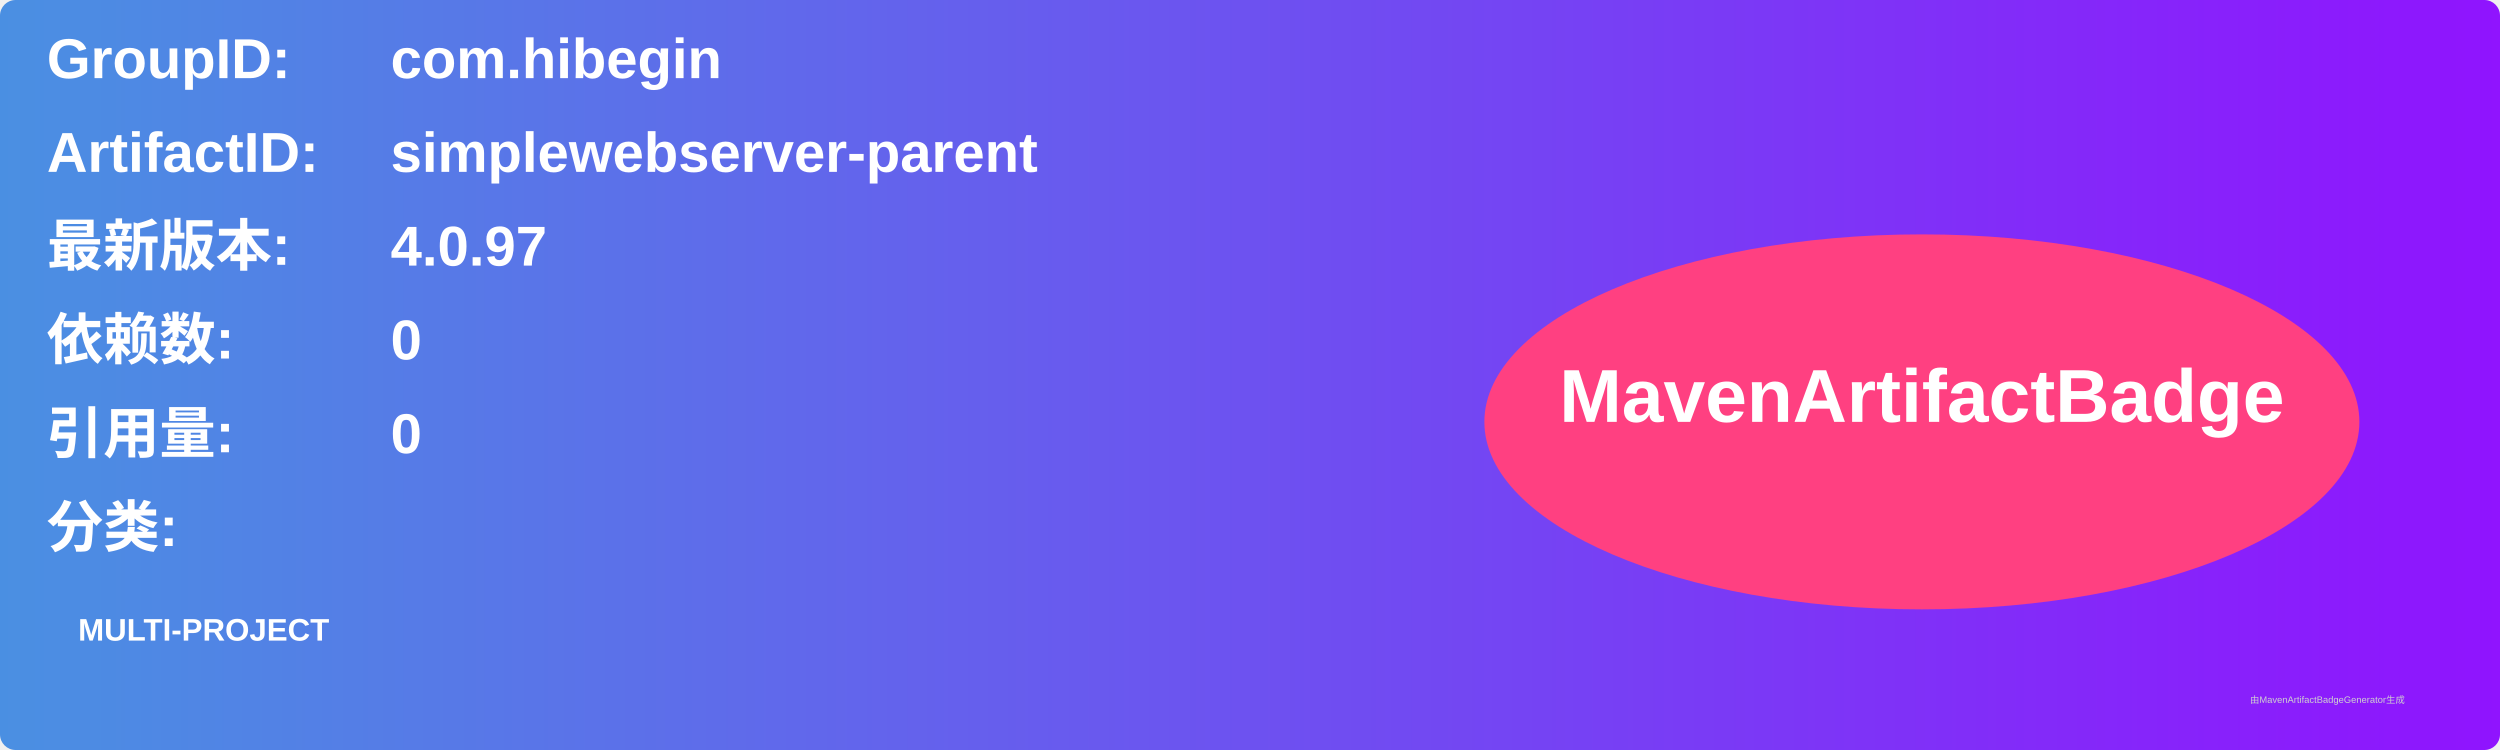
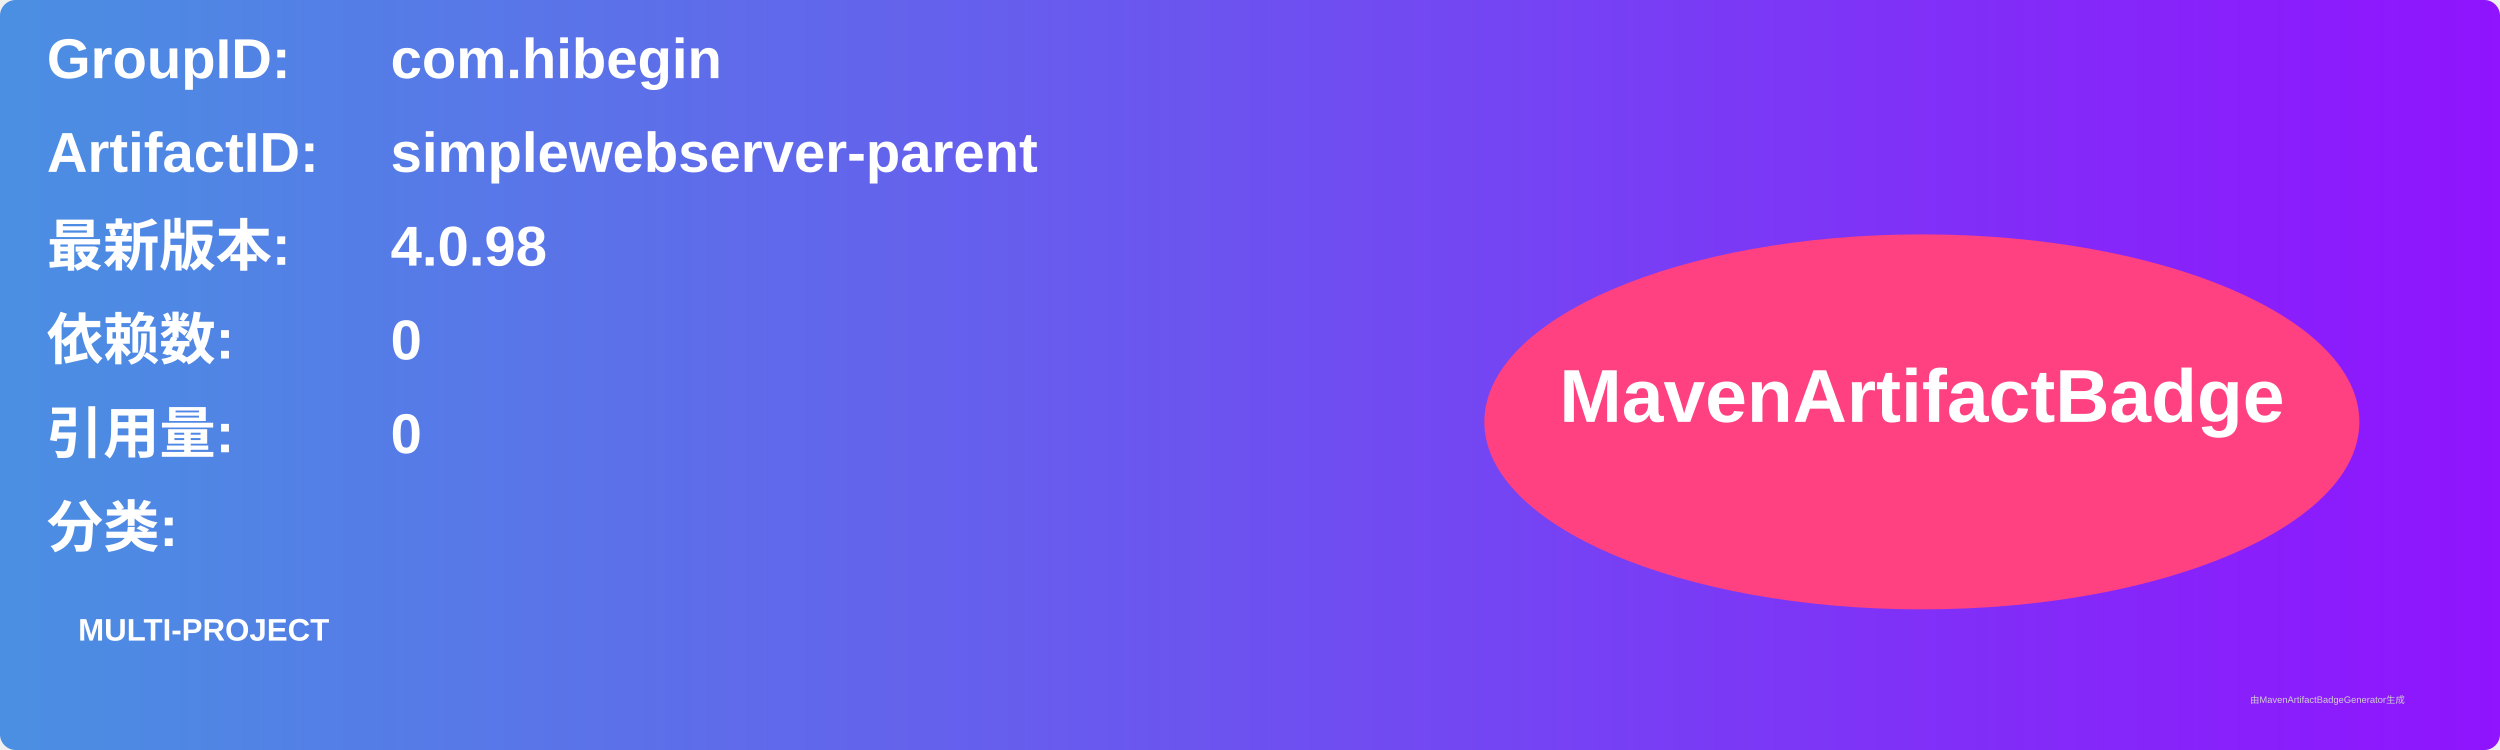
<svg xmlns="http://www.w3.org/2000/svg" width="800" height="240" viewBox="0 0 800 240">
  <linearGradient id="grad" x1="0%" y1="0%" x2="100%" y2="0%">
    <stop offset="0%" stop-color="#4a90e2" />
    <stop offset="100%" stop-color="#9013fe" />
  </linearGradient>
  <rect width="100%" height="100%" rx="5" ry="5" fill="url(#grad)" />
  <g transform="translate(15, 15)">
    <text x="0" y="10" font-family="Arial" font-size="18" fill="white" font-weight="bold" width="260">GroupID:</text>
    <text x="110" y="10" font-family="Arial" font-size="18" fill="white" font-weight="bold" width="460">com.hibegin</text>
    <text x="0" y="40" font-family="Arial" font-size="18" fill="white" font-weight="bold" width="260">ArtifactID:</text>
    <text x="110" y="40" font-family="Arial" font-size="18" fill="white" font-weight="bold" width="460">simplewebserver-parent</text>
    <text x="0" y="70" font-family="Arial" font-size="18" fill="white" font-weight="bold">最新版本:</text>
    <text x="110" y="70" font-family="Arial" font-size="18" fill="white" font-weight="bold">
-       <tspan font-weight="bold">4.0.97</tspan>
+       <tspan font-weight="bold">4.0.98</tspan>
    </text>
    <text x="0" y="100" font-family="Arial" font-size="18" fill="white" font-weight="bold">依赖数: </text>
    <text x="110" y="100" font-family="Arial" font-size="18" fill="white">
      <tspan font-weight="bold">0</tspan>
    </text>
    <text x="0" y="130" font-family="Arial" font-size="18" fill="white" font-weight="bold">引用量: </text>
    <text x="110" y="130" font-family="Arial" font-size="18" fill="white">
      <tspan font-weight="bold">0</tspan>
    </text>
    <text x="0" y="160" font-family="Arial" font-size="18" fill="white" font-weight="bold">分类:</text>
    <text x="10" y="190" font-family="Arial" font-size="10" fill="white">
      <tspan font-weight="bold">MULTI-PROJECT</tspan>
    </text>
    <ellipse cx="600" cy="120" rx="140" ry="60" fill="#ff4081" />
    <text x="600" y="120" text-anchor="middle" font-family="Arial" font-size="24" fill="white" font-weight="bold">MavenArtifactBadge</text>
  </g>
  <text x="720" y="225" font-family="Arial" font-size="3" fill="#d0d0d0">由MavenArtifactBadgeGenerator生成</text>
</svg>
